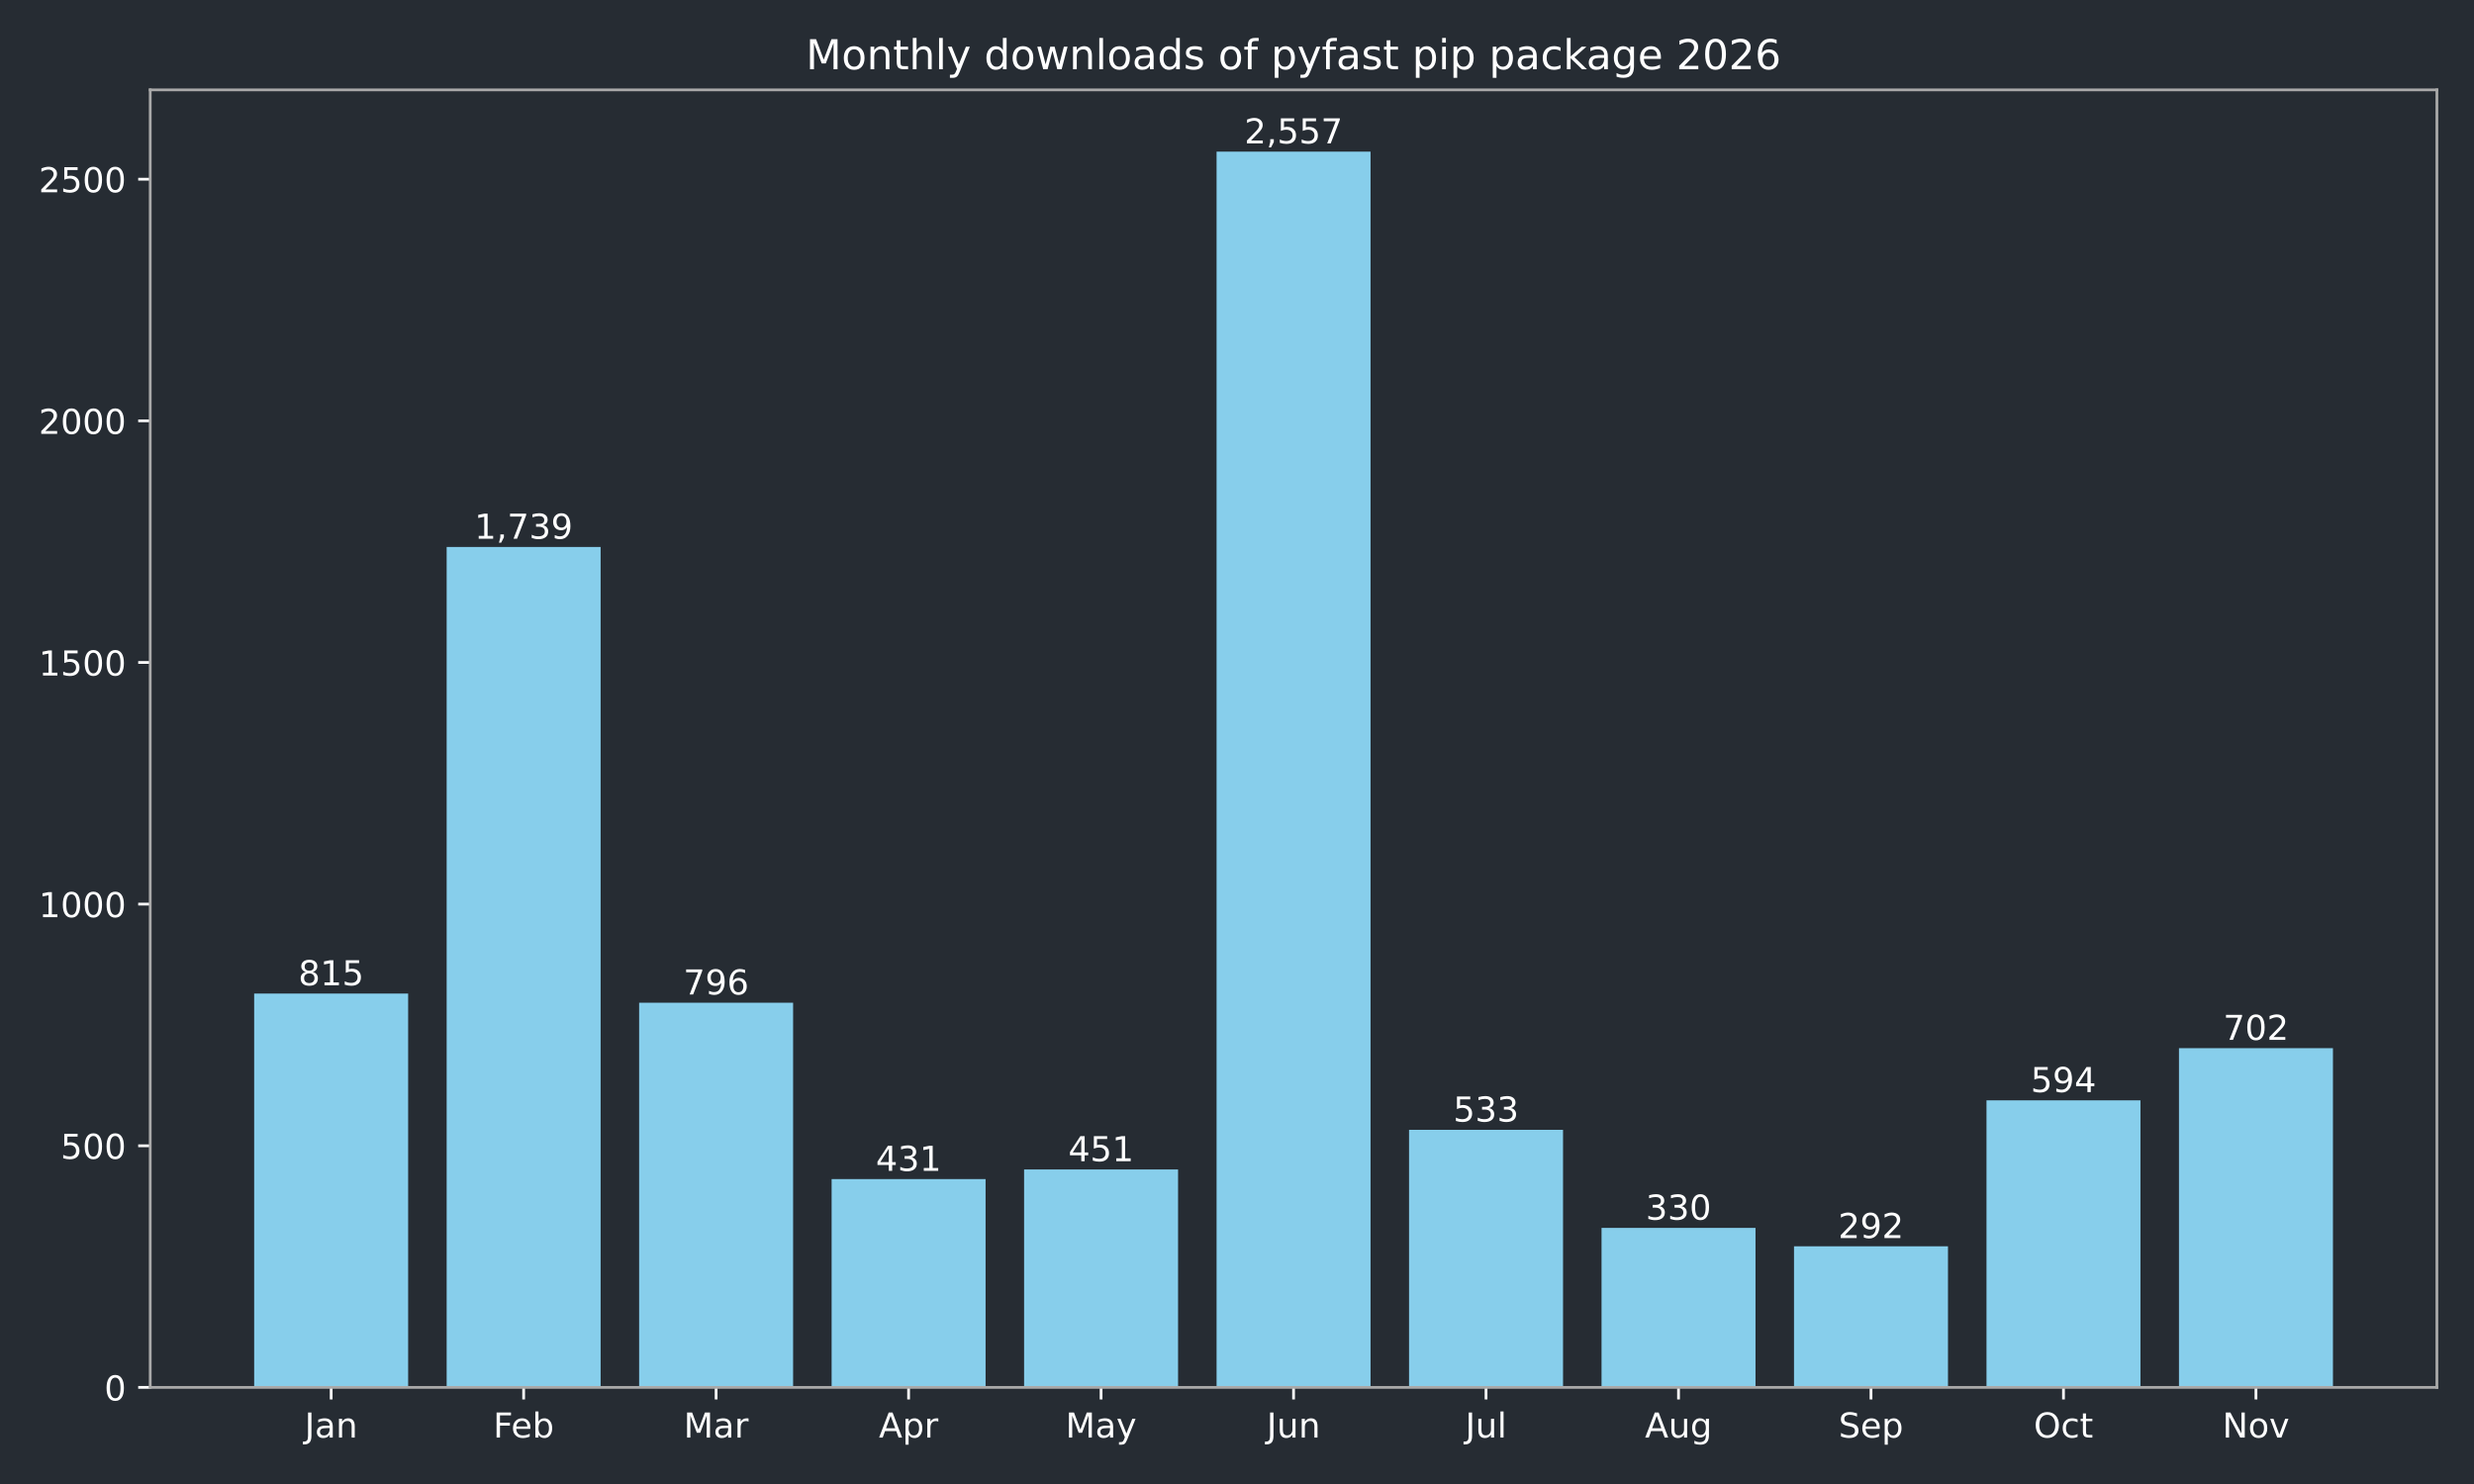
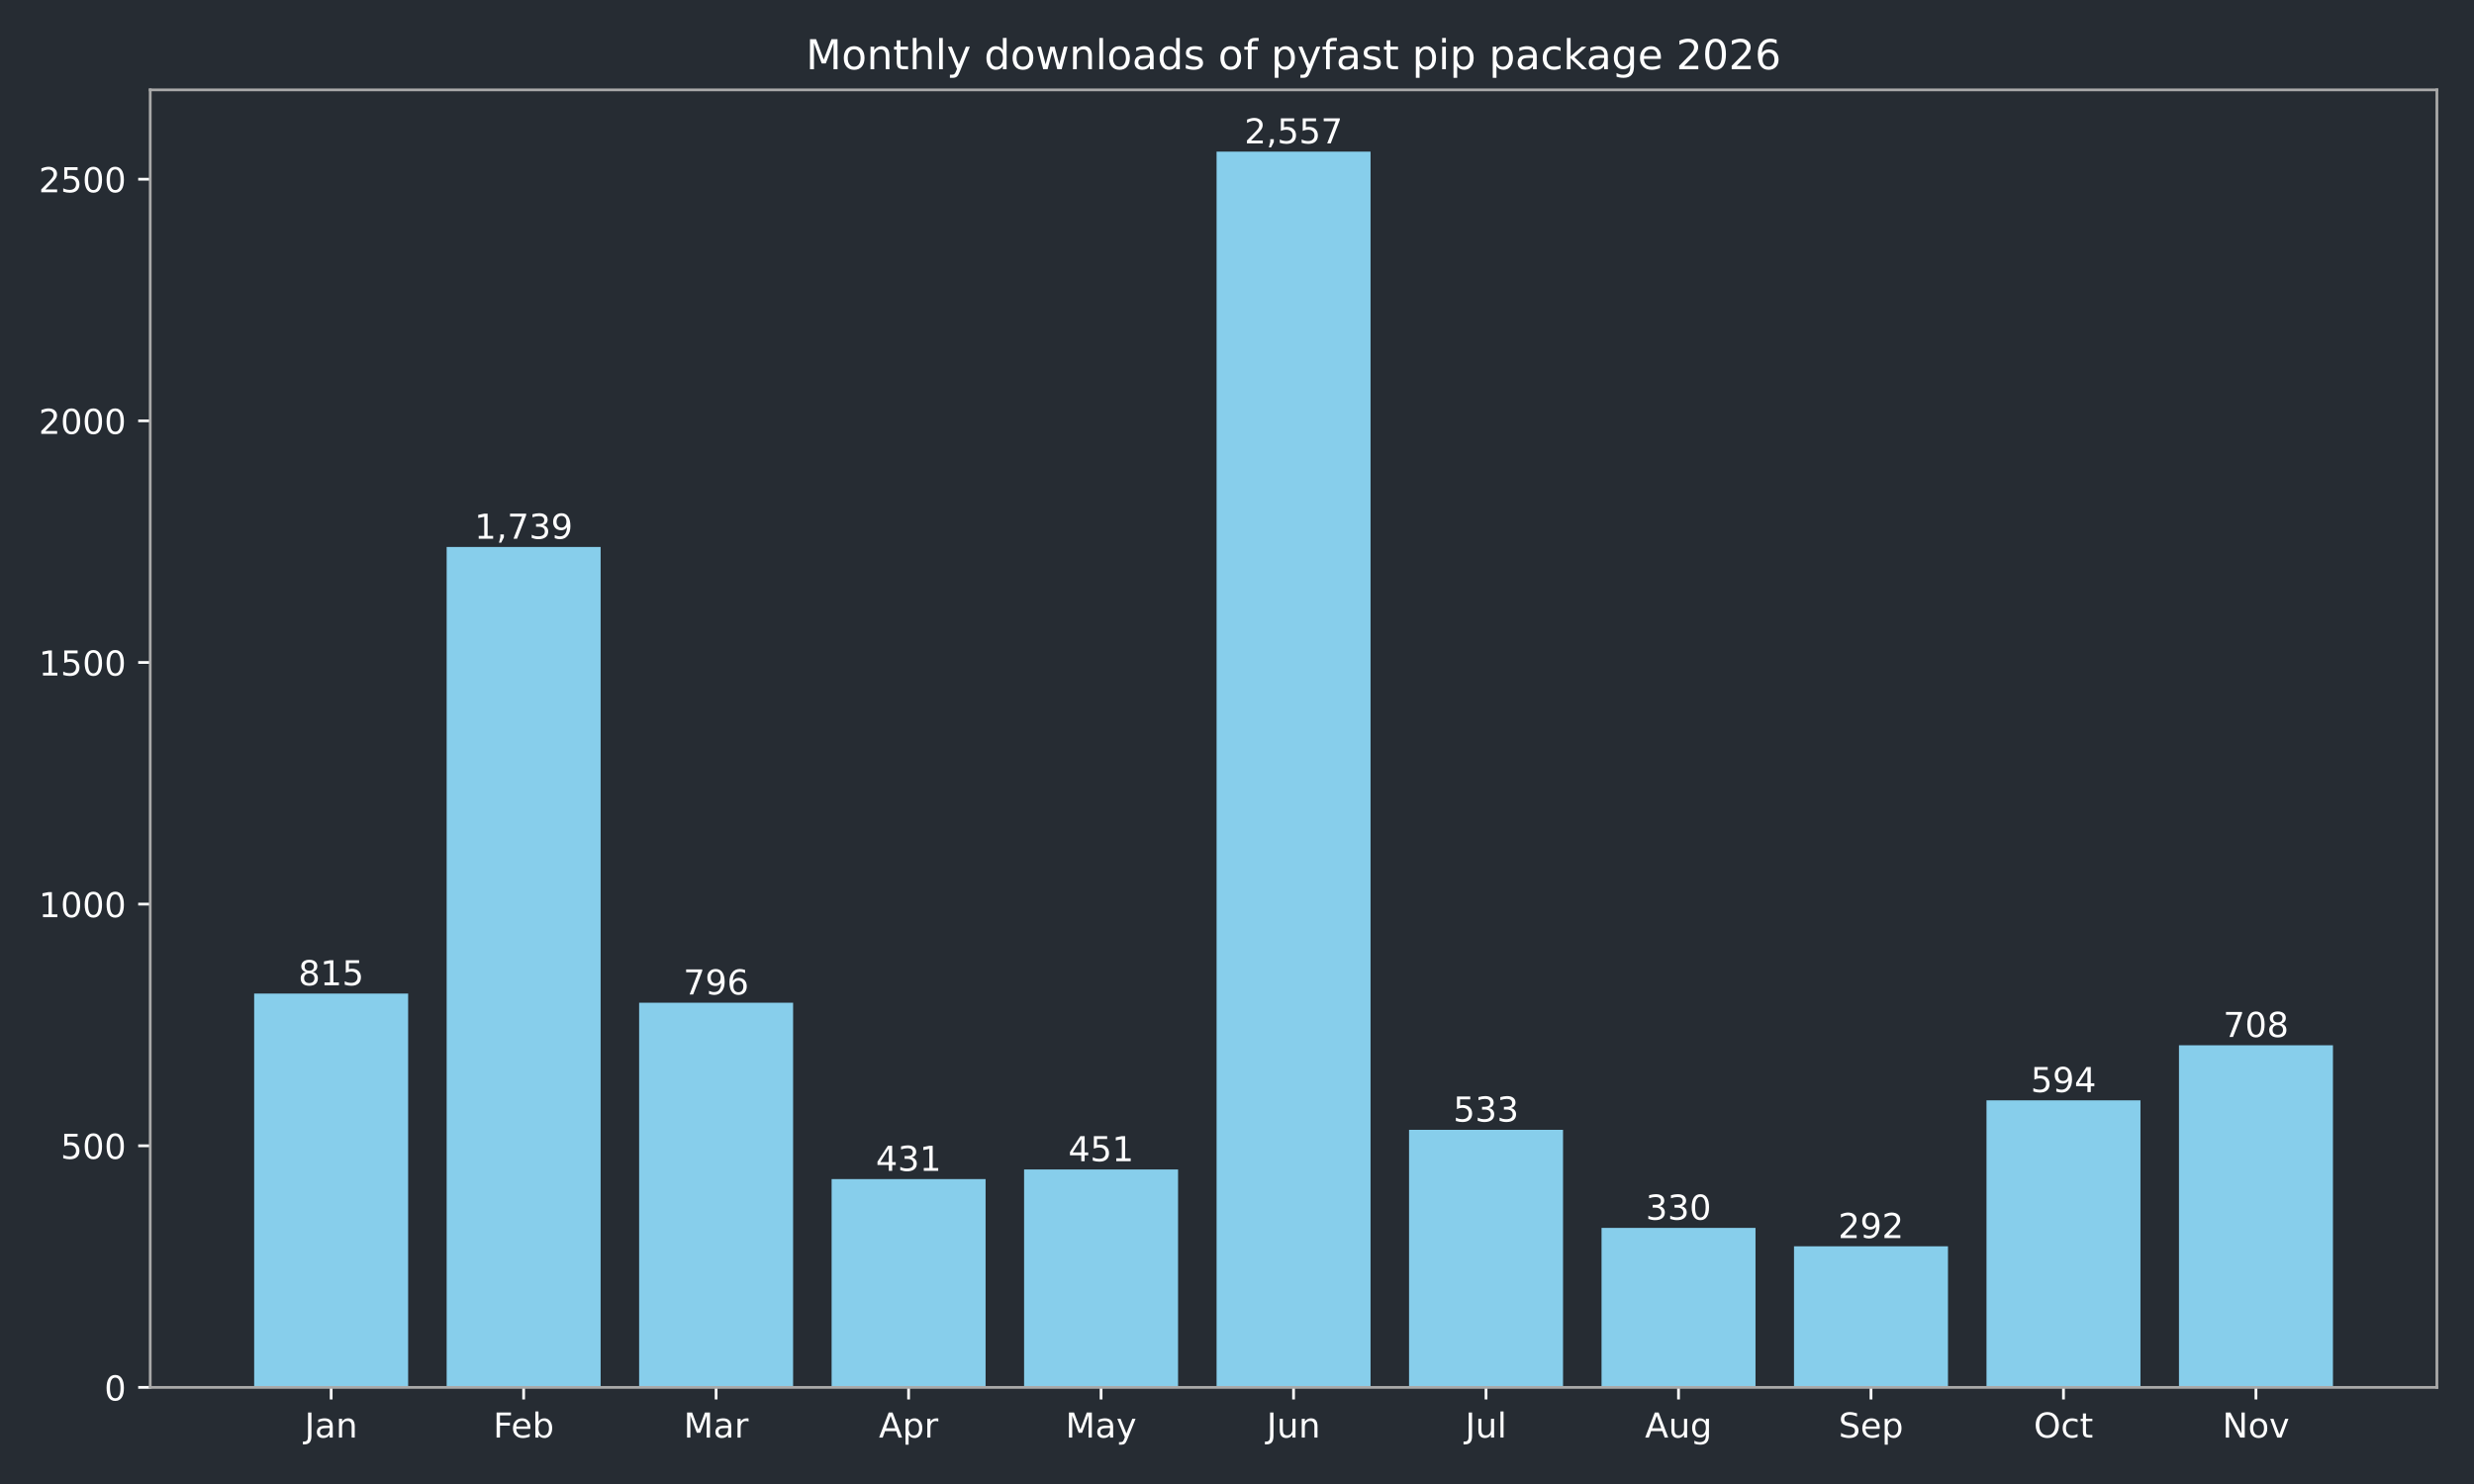
<svg xmlns="http://www.w3.org/2000/svg" xmlns:xlink="http://www.w3.org/1999/xlink" width="720pt" height="432pt" viewBox="0 0 720 432" version="1.1">
  <defs>
    <style type="text/css">*{stroke-linejoin: round; stroke-linecap: butt}</style>
  </defs>
  <g id="figure_1">
    <g id="patch_1">
      <path d="M 0 432  L 720 432  L 720 0  L 0 0  z " style="fill: #262c33" />
    </g>
    <g id="axes_1">
      <g id="patch_2">
        <path d="M 43.72 403.878  L 709.2 403.878  L 709.2 26.16  L 43.72 26.16  z " style="fill: #262c33" />
      </g>
      <g id="patch_3">
-         <path d="M 73.969 403.878  L 118.783 403.878  L 118.783 289.22  L 73.969 289.22  z " clip-path="url(#pdf5378ea11)" style="fill: #87ceeb" />
+         <path d="M 73.969 403.878  L 118.783 403.878  L 118.783 289.22  L 73.969 289.22  z " clip-path="url(#p7f6282b64d)" style="fill: #87ceeb" />
      </g>
      <g id="patch_4">
-         <path d="M 129.986 403.878  L 174.799 403.878  L 174.799 159.227  L 129.986 159.227  z " clip-path="url(#pdf5378ea11)" style="fill: #87ceeb" />
+         <path d="M 129.986 403.878  L 174.799 403.878  L 174.799 159.227  L 129.986 159.227  z " clip-path="url(#p7f6282b64d)" style="fill: #87ceeb" />
      </g>
      <g id="patch_5">
-         <path d="M 186.003 403.878  L 230.816 403.878  L 230.816 291.893  L 186.003 291.893  z " clip-path="url(#pdf5378ea11)" style="fill: #87ceeb" />
+         <path d="M 186.003 403.878  L 230.816 403.878  L 230.816 291.893  L 186.003 291.893  z " clip-path="url(#p7f6282b64d)" style="fill: #87ceeb" />
      </g>
      <g id="patch_6">
-         <path d="M 242.02 403.878  L 286.833 403.878  L 286.833 343.242  L 242.02 343.242  z " clip-path="url(#pdf5378ea11)" style="fill: #87ceeb" />
+         <path d="M 242.02 403.878  L 286.833 403.878  L 286.833 343.242  L 242.02 343.242  z " clip-path="url(#p7f6282b64d)" style="fill: #87ceeb" />
      </g>
      <g id="patch_7">
-         <path d="M 298.036 403.878  L 342.85 403.878  L 342.85 340.429  L 298.036 340.429  z " clip-path="url(#pdf5378ea11)" style="fill: #87ceeb" />
+         <path d="M 298.036 403.878  L 342.85 403.878  L 342.85 340.429  L 298.036 340.429  z " clip-path="url(#p7f6282b64d)" style="fill: #87ceeb" />
      </g>
      <g id="patch_8">
-         <path d="M 354.053 403.878  L 398.867 403.878  L 398.867 44.147  L 354.053 44.147  z " clip-path="url(#pdf5378ea11)" style="fill: #87ceeb" />
+         <path d="M 354.053 403.878  L 398.867 403.878  L 398.867 44.147  L 354.053 44.147  z " clip-path="url(#p7f6282b64d)" style="fill: #87ceeb" />
      </g>
      <g id="patch_9">
-         <path d="M 410.07 403.878  L 454.884 403.878  L 454.884 328.893  L 410.07 328.893  z " clip-path="url(#pdf5378ea11)" style="fill: #87ceeb" />
+         <path d="M 410.07 403.878  L 454.884 403.878  L 454.884 328.893  L 410.07 328.893  z " clip-path="url(#p7f6282b64d)" style="fill: #87ceeb" />
      </g>
      <g id="patch_10">
-         <path d="M 466.087 403.878  L 510.9 403.878  L 510.9 357.452  L 466.087 357.452  z " clip-path="url(#pdf5378ea11)" style="fill: #87ceeb" />
+         <path d="M 466.087 403.878  L 510.9 403.878  L 510.9 357.452  L 466.087 357.452  z " clip-path="url(#p7f6282b64d)" style="fill: #87ceeb" />
      </g>
      <g id="patch_11">
-         <path d="M 522.104 403.878  L 566.917 403.878  L 566.917 362.798  L 522.104 362.798  z " clip-path="url(#pdf5378ea11)" style="fill: #87ceeb" />
+         <path d="M 522.104 403.878  L 566.917 403.878  L 566.917 362.798  L 522.104 362.798  z " clip-path="url(#p7f6282b64d)" style="fill: #87ceeb" />
      </g>
      <g id="patch_12">
-         <path d="M 578.121 403.878  L 622.934 403.878  L 622.934 320.311  L 578.121 320.311  z " clip-path="url(#pdf5378ea11)" style="fill: #87ceeb" />
+         <path d="M 578.121 403.878  L 622.934 403.878  L 622.934 320.311  L 578.121 320.311  z " clip-path="url(#p7f6282b64d)" style="fill: #87ceeb" />
      </g>
      <g id="patch_13">
-         <path d="M 634.137 403.878  L 678.951 403.878  L 678.951 305.117  L 634.137 305.117  z " clip-path="url(#pdf5378ea11)" style="fill: #87ceeb" />
+         <path d="M 634.137 403.878  L 678.951 403.878  L 678.951 304.273  L 634.137 304.273  z " clip-path="url(#p7f6282b64d)" style="fill: #87ceeb" />
      </g>
      <g id="matplotlib.axis_1">
        <g id="xtick_1">
          <g id="line2d_1">
            <defs>
-               <path id="ma92f268fd2" d="M 0 0  L 0 3.5  " style="stroke: #ffffff; stroke-width: 0.8" />
+               <path id="ma89efb1c51" d="M 0 0  L 0 3.5  " style="stroke: #ffffff; stroke-width: 0.8" />
            </defs>
            <g>
-               <use xlink:href="#ma92f268fd2" x="96.376" y="403.878" style="fill: #ffffff; stroke: #ffffff; stroke-width: 0.8" />
+               <use xlink:href="#ma89efb1c51" x="96.376" y="403.878" style="fill: #ffffff; stroke: #ffffff; stroke-width: 0.8" />
            </g>
          </g>
          <g id="text_1">
            <g style="fill: #ffffff" transform="translate(88.66801 418.4753) scale(0.1 -0.1)">
              <defs>
                <path id="DejaVuSans-2d" d="M 628 4666  L 1259 4666  L 1259 325  Q 1259 -519 939 -900  Q 619 -1281 -91 -1281  L -331 -1281  L -331 -750  L -134 -750  Q 284 -750 456 -515  Q 628 -281 628 325  L 628 4666  z " transform="scale(0.015625)" />
                <path id="DejaVuSans-44" d="M 2194 1759  Q 1497 1759 1228 1600  Q 959 1441 959 1056  Q 959 750 1161 570  Q 1363 391 1709 391  Q 2188 391 2477 730  Q 2766 1069 2766 1631  L 2766 1759  L 2194 1759  z M 3341 1997  L 3341 0  L 2766 0  L 2766 531  Q 2569 213 2275 61  Q 1981 -91 1556 -91  Q 1019 -91 701 211  Q 384 513 384 1019  Q 384 1609 779 1909  Q 1175 2209 1959 2209  L 2766 2209  L 2766 2266  Q 2766 2663 2505 2880  Q 2244 3097 1772 3097  Q 1472 3097 1187 3025  Q 903 2953 641 2809  L 641 3341  Q 956 3463 1253 3523  Q 1550 3584 1831 3584  Q 2591 3584 2966 3190  Q 3341 2797 3341 1997  z " transform="scale(0.015625)" />
                <path id="DejaVuSans-51" d="M 3513 2113  L 3513 0  L 2938 0  L 2938 2094  Q 2938 2591 2744 2837  Q 2550 3084 2163 3084  Q 1697 3084 1428 2787  Q 1159 2491 1159 1978  L 1159 0  L 581 0  L 581 3500  L 1159 3500  L 1159 2956  Q 1366 3272 1645 3428  Q 1925 3584 2291 3584  Q 2894 3584 3203 3211  Q 3513 2838 3513 2113  z " transform="scale(0.015625)" />
              </defs>
              <use xlink:href="#DejaVuSans-2d" />
              <use xlink:href="#DejaVuSans-44" transform="translate(29.5 0)" />
              <use xlink:href="#DejaVuSans-51" transform="translate(90.78125 0)" />
            </g>
          </g>
        </g>
        <g id="xtick_2">
          <g id="line2d_2">
            <g>
-               <use xlink:href="#ma92f268fd2" x="152.393" y="403.878" style="fill: #ffffff; stroke: #ffffff; stroke-width: 0.8" />
+               <use xlink:href="#ma89efb1c51" x="152.393" y="403.878" style="fill: #ffffff; stroke: #ffffff; stroke-width: 0.8" />
            </g>
          </g>
          <g id="text_2">
            <g style="fill: #ffffff" transform="translate(143.5395 418.4761) scale(0.1 -0.1)">
              <defs>
                <path id="DejaVuSans-29" d="M 628 4666  L 3309 4666  L 3309 4134  L 1259 4134  L 1259 2759  L 3109 2759  L 3109 2228  L 1259 2228  L 1259 0  L 628 0  L 628 4666  z " transform="scale(0.015625)" />
                <path id="DejaVuSans-48" d="M 3597 1894  L 3597 1613  L 953 1613  Q 991 1019 1311 708  Q 1631 397 2203 397  Q 2534 397 2845 478  Q 3156 559 3463 722  L 3463 178  Q 3153 47 2828 -22  Q 2503 -91 2169 -91  Q 1331 -91 842 396  Q 353 884 353 1716  Q 353 2575 817 3079  Q 1281 3584 2069 3584  Q 2775 3584 3186 3129  Q 3597 2675 3597 1894  z M 3022 2063  Q 3016 2534 2758 2815  Q 2500 3097 2075 3097  Q 1594 3097 1305 2825  Q 1016 2553 972 2059  L 3022 2063  z " transform="scale(0.015625)" />
                <path id="DejaVuSans-45" d="M 3116 1747  Q 3116 2381 2855 2742  Q 2594 3103 2138 3103  Q 1681 3103 1420 2742  Q 1159 2381 1159 1747  Q 1159 1113 1420 752  Q 1681 391 2138 391  Q 2594 391 2855 752  Q 3116 1113 3116 1747  z M 1159 2969  Q 1341 3281 1617 3432  Q 1894 3584 2278 3584  Q 2916 3584 3314 3078  Q 3713 2572 3713 1747  Q 3713 922 3314 415  Q 2916 -91 2278 -91  Q 1894 -91 1617 61  Q 1341 213 1159 525  L 1159 0  L 581 0  L 581 4863  L 1159 4863  L 1159 2969  z " transform="scale(0.015625)" />
              </defs>
              <use xlink:href="#DejaVuSans-29" />
              <use xlink:href="#DejaVuSans-48" transform="translate(52.04688 0)" />
              <use xlink:href="#DejaVuSans-45" transform="translate(113.5781 0)" />
            </g>
          </g>
        </g>
        <g id="xtick_3">
          <g id="line2d_3">
            <g>
-               <use xlink:href="#ma92f268fd2" x="208.409" y="403.878" style="fill: #ffffff; stroke: #ffffff; stroke-width: 0.8" />
+               <use xlink:href="#ma89efb1c51" x="208.409" y="403.878" style="fill: #ffffff; stroke: #ffffff; stroke-width: 0.8" />
            </g>
          </g>
          <g id="text_3">
            <g style="fill: #ffffff" transform="translate(198.9759 418.4753) scale(0.1 -0.1)">
              <defs>
                <path id="DejaVuSans-30" d="M 628 4666  L 1569 4666  L 2759 1491  L 3956 4666  L 4897 4666  L 4897 0  L 4281 0  L 4281 4097  L 3078 897  L 2444 897  L 1241 4097  L 1241 0  L 628 0  L 628 4666  z " transform="scale(0.015625)" />
                <path id="DejaVuSans-55" d="M 2631 2963  Q 2534 3019 2420 3045  Q 2306 3072 2169 3072  Q 1681 3072 1420 2755  Q 1159 2438 1159 1844  L 1159 0  L 581 0  L 581 3500  L 1159 3500  L 1159 2956  Q 1341 3275 1631 3429  Q 1922 3584 2338 3584  Q 2397 3584 2469 3576  Q 2541 3569 2628 3553  L 2631 2963  z " transform="scale(0.015625)" />
              </defs>
              <use xlink:href="#DejaVuSans-30" />
              <use xlink:href="#DejaVuSans-44" transform="translate(86.28125 0)" />
              <use xlink:href="#DejaVuSans-55" transform="translate(147.5625 0)" />
            </g>
          </g>
        </g>
        <g id="xtick_4">
          <g id="line2d_4">
            <g>
-               <use xlink:href="#ma92f268fd2" x="264.426" y="403.878" style="fill: #ffffff; stroke: #ffffff; stroke-width: 0.8" />
+               <use xlink:href="#ma89efb1c51" x="264.426" y="403.878" style="fill: #ffffff; stroke: #ffffff; stroke-width: 0.8" />
            </g>
          </g>
          <g id="text_4">
            <g style="fill: #ffffff" transform="translate(255.7763 418.4753) scale(0.1 -0.1)">
              <defs>
                <path id="DejaVuSans-24" d="M 2188 4044  L 1331 1722  L 3047 1722  L 2188 4044  z M 1831 4666  L 2547 4666  L 4325 0  L 3669 0  L 3244 1197  L 1141 1197  L 716 0  L 50 0  L 1831 4666  z " transform="scale(0.015625)" />
                <path id="DejaVuSans-53" d="M 1159 525  L 1159 -1331  L 581 -1331  L 581 3500  L 1159 3500  L 1159 2969  Q 1341 3281 1617 3432  Q 1894 3584 2278 3584  Q 2916 3584 3314 3078  Q 3713 2572 3713 1747  Q 3713 922 3314 415  Q 2916 -91 2278 -91  Q 1894 -91 1617 61  Q 1341 213 1159 525  z M 3116 1747  Q 3116 2381 2855 2742  Q 2594 3103 2138 3103  Q 1681 3103 1420 2742  Q 1159 2381 1159 1747  Q 1159 1113 1420 752  Q 1681 391 2138 391  Q 2594 391 2855 752  Q 3116 1113 3116 1747  z " transform="scale(0.015625)" />
              </defs>
              <use xlink:href="#DejaVuSans-24" />
              <use xlink:href="#DejaVuSans-53" transform="translate(68.40625 0)" />
              <use xlink:href="#DejaVuSans-55" transform="translate(131.8906 0)" />
            </g>
          </g>
        </g>
        <g id="xtick_5">
          <g id="line2d_5">
            <g>
-               <use xlink:href="#ma92f268fd2" x="320.443" y="403.878" style="fill: #ffffff; stroke: #ffffff; stroke-width: 0.8" />
+               <use xlink:href="#ma89efb1c51" x="320.443" y="403.878" style="fill: #ffffff; stroke: #ffffff; stroke-width: 0.8" />
            </g>
          </g>
          <g id="text_5">
            <g style="fill: #ffffff" transform="translate(310.1057 418.4753) scale(0.1 -0.1)">
              <defs>
                <path id="DejaVuSans-5c" d="M 2059 -325  Q 1816 -950 1584 -1140  Q 1353 -1331 966 -1331  L 506 -1331  L 506 -850  L 844 -850  Q 1081 -850 1212 -737  Q 1344 -625 1503 -206  L 1606 56  L 191 3500  L 800 3500  L 1894 763  L 2988 3500  L 3597 3500  L 2059 -325  z " transform="scale(0.015625)" />
              </defs>
              <use xlink:href="#DejaVuSans-30" />
              <use xlink:href="#DejaVuSans-44" transform="translate(86.28125 0)" />
              <use xlink:href="#DejaVuSans-5c" transform="translate(147.5625 0)" />
            </g>
          </g>
        </g>
        <g id="xtick_6">
          <g id="line2d_6">
            <g>
-               <use xlink:href="#ma92f268fd2" x="376.46" y="403.878" style="fill: #ffffff; stroke: #ffffff; stroke-width: 0.8" />
+               <use xlink:href="#ma89efb1c51" x="376.46" y="403.878" style="fill: #ffffff; stroke: #ffffff; stroke-width: 0.8" />
            </g>
          </g>
          <g id="text_6">
            <g style="fill: #ffffff" transform="translate(368.6475 418.4753) scale(0.1 -0.1)">
              <defs>
                <path id="DejaVuSans-58" d="M 544 1381  L 544 3500  L 1119 3500  L 1119 1403  Q 1119 906 1312 657  Q 1506 409 1894 409  Q 2359 409 2629 706  Q 2900 1003 2900 1516  L 2900 3500  L 3475 3500  L 3475 0  L 2900 0  L 2900 538  Q 2691 219 2414 64  Q 2138 -91 1772 -91  Q 1169 -91 856 284  Q 544 659 544 1381  z M 1991 3584  L 1991 3584  z " transform="scale(0.015625)" />
              </defs>
              <use xlink:href="#DejaVuSans-2d" />
              <use xlink:href="#DejaVuSans-58" transform="translate(29.5 0)" />
              <use xlink:href="#DejaVuSans-51" transform="translate(92.875 0)" />
            </g>
          </g>
        </g>
        <g id="xtick_7">
          <g id="line2d_7">
            <g>
-               <use xlink:href="#ma92f268fd2" x="432.477" y="403.878" style="fill: #ffffff; stroke: #ffffff; stroke-width: 0.8" />
+               <use xlink:href="#ma89efb1c51" x="432.477" y="403.878" style="fill: #ffffff; stroke: #ffffff; stroke-width: 0.8" />
            </g>
          </g>
          <g id="text_7">
            <g style="fill: #ffffff" transform="translate(426.444 418.4761) scale(0.1 -0.1)">
              <defs>
                <path id="DejaVuSans-4f" d="M 603 4863  L 1178 4863  L 1178 0  L 603 0  L 603 4863  z " transform="scale(0.015625)" />
              </defs>
              <use xlink:href="#DejaVuSans-2d" />
              <use xlink:href="#DejaVuSans-58" transform="translate(29.5 0)" />
              <use xlink:href="#DejaVuSans-4f" transform="translate(92.875 0)" />
            </g>
          </g>
        </g>
        <g id="xtick_8">
          <g id="line2d_8">
            <g>
-               <use xlink:href="#ma92f268fd2" x="488.494" y="403.878" style="fill: #ffffff; stroke: #ffffff; stroke-width: 0.8" />
+               <use xlink:href="#ma89efb1c51" x="488.494" y="403.878" style="fill: #ffffff; stroke: #ffffff; stroke-width: 0.8" />
            </g>
          </g>
          <g id="text_8">
            <g style="fill: #ffffff" transform="translate(478.7304 418.4753) scale(0.1 -0.1)">
              <defs>
                <path id="DejaVuSans-4a" d="M 2906 1791  Q 2906 2416 2648 2759  Q 2391 3103 1925 3103  Q 1463 3103 1205 2759  Q 947 2416 947 1791  Q 947 1169 1205 825  Q 1463 481 1925 481  Q 2391 481 2648 825  Q 2906 1169 2906 1791  z M 3481 434  Q 3481 -459 3084 -895  Q 2688 -1331 1869 -1331  Q 1566 -1331 1297 -1286  Q 1028 -1241 775 -1147  L 775 -588  Q 1028 -725 1275 -790  Q 1522 -856 1778 -856  Q 2344 -856 2625 -561  Q 2906 -266 2906 331  L 2906 616  Q 2728 306 2450 153  Q 2172 0 1784 0  Q 1141 0 747 490  Q 353 981 353 1791  Q 353 2603 747 3093  Q 1141 3584 1784 3584  Q 2172 3584 2450 3431  Q 2728 3278 2906 2969  L 2906 3500  L 3481 3500  L 3481 434  z " transform="scale(0.015625)" />
              </defs>
              <use xlink:href="#DejaVuSans-24" />
              <use xlink:href="#DejaVuSans-58" transform="translate(68.40625 0)" />
              <use xlink:href="#DejaVuSans-4a" transform="translate(131.7812 0)" />
            </g>
          </g>
        </g>
        <g id="xtick_9">
          <g id="line2d_9">
            <g>
-               <use xlink:href="#ma92f268fd2" x="544.511" y="403.878" style="fill: #ffffff; stroke: #ffffff; stroke-width: 0.8" />
+               <use xlink:href="#ma89efb1c51" x="544.511" y="403.878" style="fill: #ffffff; stroke: #ffffff; stroke-width: 0.8" />
            </g>
          </g>
          <g id="text_9">
            <g style="fill: #ffffff" transform="translate(535.0855 418.4753) scale(0.1 -0.1)">
              <defs>
                <path id="DejaVuSans-36" d="M 3425 4513  L 3425 3897  Q 3066 4069 2747 4153  Q 2428 4238 2131 4238  Q 1616 4238 1336 4038  Q 1056 3838 1056 3469  Q 1056 3159 1242 3001  Q 1428 2844 1947 2747  L 2328 2669  Q 3034 2534 3370 2195  Q 3706 1856 3706 1288  Q 3706 609 3251 259  Q 2797 -91 1919 -91  Q 1588 -91 1214 -16  Q 841 59 441 206  L 441 856  Q 825 641 1194 531  Q 1563 422 1919 422  Q 2459 422 2753 634  Q 3047 847 3047 1241  Q 3047 1584 2836 1778  Q 2625 1972 2144 2069  L 1759 2144  Q 1053 2284 737 2584  Q 422 2884 422 3419  Q 422 4038 858 4394  Q 1294 4750 2059 4750  Q 2388 4750 2728 4690  Q 3069 4631 3425 4513  z " transform="scale(0.015625)" />
              </defs>
              <use xlink:href="#DejaVuSans-36" />
              <use xlink:href="#DejaVuSans-48" transform="translate(63.48438 0)" />
              <use xlink:href="#DejaVuSans-53" transform="translate(125.0156 0)" />
            </g>
          </g>
        </g>
        <g id="xtick_10">
          <g id="line2d_10">
            <g>
-               <use xlink:href="#ma92f268fd2" x="600.527" y="403.878" style="fill: #ffffff; stroke: #ffffff; stroke-width: 0.8" />
+               <use xlink:href="#ma89efb1c51" x="600.527" y="403.878" style="fill: #ffffff; stroke: #ffffff; stroke-width: 0.8" />
            </g>
          </g>
          <g id="text_10">
            <g style="fill: #ffffff" transform="translate(591.882 418.4753) scale(0.1 -0.1)">
              <defs>
                <path id="DejaVuSans-32" d="M 2522 4238  Q 1834 4238 1429 3725  Q 1025 3213 1025 2328  Q 1025 1447 1429 934  Q 1834 422 2522 422  Q 3209 422 3611 934  Q 4013 1447 4013 2328  Q 4013 3213 3611 3725  Q 3209 4238 2522 4238  z M 2522 4750  Q 3503 4750 4090 4092  Q 4678 3434 4678 2328  Q 4678 1225 4090 567  Q 3503 -91 2522 -91  Q 1538 -91 948 565  Q 359 1222 359 2328  Q 359 3434 948 4092  Q 1538 4750 2522 4750  z " transform="scale(0.015625)" />
                <path id="DejaVuSans-46" d="M 3122 3366  L 3122 2828  Q 2878 2963 2633 3030  Q 2388 3097 2138 3097  Q 1578 3097 1268 2742  Q 959 2388 959 1747  Q 959 1106 1268 751  Q 1578 397 2138 397  Q 2388 397 2633 464  Q 2878 531 3122 666  L 3122 134  Q 2881 22 2623 -34  Q 2366 -91 2075 -91  Q 1284 -91 818 406  Q 353 903 353 1747  Q 353 2603 823 3093  Q 1294 3584 2113 3584  Q 2378 3584 2631 3529  Q 2884 3475 3122 3366  z " transform="scale(0.015625)" />
                <path id="DejaVuSans-57" d="M 1172 4494  L 1172 3500  L 2356 3500  L 2356 3053  L 1172 3053  L 1172 1153  Q 1172 725 1289 603  Q 1406 481 1766 481  L 2356 481  L 2356 0  L 1766 0  Q 1100 0 847 248  Q 594 497 594 1153  L 594 3053  L 172 3053  L 172 3500  L 594 3500  L 594 4494  L 1172 4494  z " transform="scale(0.015625)" />
              </defs>
              <use xlink:href="#DejaVuSans-32" />
              <use xlink:href="#DejaVuSans-46" transform="translate(78.71875 0)" />
              <use xlink:href="#DejaVuSans-57" transform="translate(133.7031 0)" />
            </g>
          </g>
        </g>
        <g id="xtick_11">
          <g id="line2d_11">
            <g>
-               <use xlink:href="#ma92f268fd2" x="656.544" y="403.878" style="fill: #ffffff; stroke: #ffffff; stroke-width: 0.8" />
+               <use xlink:href="#ma89efb1c51" x="656.544" y="403.878" style="fill: #ffffff; stroke: #ffffff; stroke-width: 0.8" />
            </g>
          </g>
          <g id="text_11">
            <g style="fill: #ffffff" transform="translate(646.7848 418.4753) scale(0.1 -0.1)">
              <defs>
                <path id="DejaVuSans-31" d="M 628 4666  L 1478 4666  L 3547 763  L 3547 4666  L 4159 4666  L 4159 0  L 3309 0  L 1241 3903  L 1241 0  L 628 0  L 628 4666  z " transform="scale(0.015625)" />
                <path id="DejaVuSans-52" d="M 1959 3097  Q 1497 3097 1228 2736  Q 959 2375 959 1747  Q 959 1119 1226 758  Q 1494 397 1959 397  Q 2419 397 2687 759  Q 2956 1122 2956 1747  Q 2956 2369 2687 2733  Q 2419 3097 1959 3097  z M 1959 3584  Q 2709 3584 3137 3096  Q 3566 2609 3566 1747  Q 3566 888 3137 398  Q 2709 -91 1959 -91  Q 1206 -91 779 398  Q 353 888 353 1747  Q 353 2609 779 3096  Q 1206 3584 1959 3584  z " transform="scale(0.015625)" />
                <path id="DejaVuSans-59" d="M 191 3500  L 800 3500  L 1894 563  L 2988 3500  L 3597 3500  L 2284 0  L 1503 0  L 191 3500  z " transform="scale(0.015625)" />
              </defs>
              <use xlink:href="#DejaVuSans-31" />
              <use xlink:href="#DejaVuSans-52" transform="translate(74.8125 0)" />
              <use xlink:href="#DejaVuSans-59" transform="translate(136 0)" />
            </g>
          </g>
        </g>
      </g>
      <g id="matplotlib.axis_2">
        <g id="ytick_1">
          <g id="line2d_12">
            <defs>
-               <path id="m05f2031965" d="M 0 0  L -3.5 0  " style="stroke: #ffffff; stroke-width: 0.8" />
+               <path id="m20de050c7b" d="M 0 0  L -3.5 0  " style="stroke: #ffffff; stroke-width: 0.8" />
            </defs>
            <g>
-               <use xlink:href="#m05f2031965" x="43.72" y="403.878" style="fill: #ffffff; stroke: #ffffff; stroke-width: 0.8" />
+               <use xlink:href="#m20de050c7b" x="43.72" y="403.878" style="fill: #ffffff; stroke: #ffffff; stroke-width: 0.8" />
            </g>
          </g>
          <g id="text_12">
            <g style="fill: #ffffff" transform="translate(30.3575 407.6765) scale(0.1 -0.1)">
              <defs>
                <path id="DejaVuSans-13" d="M 2034 4250  Q 1547 4250 1301 3770  Q 1056 3291 1056 2328  Q 1056 1369 1301 889  Q 1547 409 2034 409  Q 2525 409 2770 889  Q 3016 1369 3016 2328  Q 3016 3291 2770 3770  Q 2525 4250 2034 4250  z M 2034 4750  Q 2819 4750 3233 4129  Q 3647 3509 3647 2328  Q 3647 1150 3233 529  Q 2819 -91 2034 -91  Q 1250 -91 836 529  Q 422 1150 422 2328  Q 422 3509 836 4129  Q 1250 4750 2034 4750  z " transform="scale(0.015625)" />
              </defs>
              <use xlink:href="#DejaVuSans-13" />
            </g>
          </g>
        </g>
        <g id="ytick_2">
          <g id="line2d_13">
            <g>
-               <use xlink:href="#m05f2031965" x="43.72" y="333.535" style="fill: #ffffff; stroke: #ffffff; stroke-width: 0.8" />
+               <use xlink:href="#m20de050c7b" x="43.72" y="333.535" style="fill: #ffffff; stroke: #ffffff; stroke-width: 0.8" />
            </g>
          </g>
          <g id="text_13">
            <g style="fill: #ffffff" transform="translate(17.6325 337.3341) scale(0.1 -0.1)">
              <defs>
                <path id="DejaVuSans-18" d="M 691 4666  L 3169 4666  L 3169 4134  L 1269 4134  L 1269 2991  Q 1406 3038 1543 3061  Q 1681 3084 1819 3084  Q 2600 3084 3056 2656  Q 3513 2228 3513 1497  Q 3513 744 3044 326  Q 2575 -91 1722 -91  Q 1428 -91 1123 -41  Q 819 9 494 109  L 494 744  Q 775 591 1075 516  Q 1375 441 1709 441  Q 2250 441 2565 725  Q 2881 1009 2881 1497  Q 2881 1984 2565 2268  Q 2250 2553 1709 2553  Q 1456 2553 1204 2497  Q 953 2441 691 2322  L 691 4666  z " transform="scale(0.015625)" />
              </defs>
              <use xlink:href="#DejaVuSans-18" />
              <use xlink:href="#DejaVuSans-13" transform="translate(63.625 0)" />
              <use xlink:href="#DejaVuSans-13" transform="translate(127.25 0)" />
            </g>
          </g>
        </g>
        <g id="ytick_3">
          <g id="line2d_14">
            <g>
-               <use xlink:href="#m05f2031965" x="43.72" y="263.193" style="fill: #ffffff; stroke: #ffffff; stroke-width: 0.8" />
+               <use xlink:href="#m20de050c7b" x="43.72" y="263.193" style="fill: #ffffff; stroke: #ffffff; stroke-width: 0.8" />
            </g>
          </g>
          <g id="text_14">
            <g style="fill: #ffffff" transform="translate(11.27 266.9917) scale(0.1 -0.1)">
              <defs>
                <path id="DejaVuSans-14" d="M 794 531  L 1825 531  L 1825 4091  L 703 3866  L 703 4441  L 1819 4666  L 2450 4666  L 2450 531  L 3481 531  L 3481 0  L 794 0  L 794 531  z " transform="scale(0.015625)" />
              </defs>
              <use xlink:href="#DejaVuSans-14" />
              <use xlink:href="#DejaVuSans-13" transform="translate(63.625 0)" />
              <use xlink:href="#DejaVuSans-13" transform="translate(127.25 0)" />
              <use xlink:href="#DejaVuSans-13" transform="translate(190.875 0)" />
            </g>
          </g>
        </g>
        <g id="ytick_4">
          <g id="line2d_15">
            <g>
-               <use xlink:href="#m05f2031965" x="43.72" y="192.85" style="fill: #ffffff; stroke: #ffffff; stroke-width: 0.8" />
+               <use xlink:href="#m20de050c7b" x="43.72" y="192.85" style="fill: #ffffff; stroke: #ffffff; stroke-width: 0.8" />
            </g>
          </g>
          <g id="text_15">
            <g style="fill: #ffffff" transform="translate(11.27 196.6492) scale(0.1 -0.1)">
              <use xlink:href="#DejaVuSans-14" />
              <use xlink:href="#DejaVuSans-18" transform="translate(63.625 0)" />
              <use xlink:href="#DejaVuSans-13" transform="translate(127.25 0)" />
              <use xlink:href="#DejaVuSans-13" transform="translate(190.875 0)" />
            </g>
          </g>
        </g>
        <g id="ytick_5">
          <g id="line2d_16">
            <g>
-               <use xlink:href="#m05f2031965" x="43.72" y="122.508" style="fill: #ffffff; stroke: #ffffff; stroke-width: 0.8" />
+               <use xlink:href="#m20de050c7b" x="43.72" y="122.508" style="fill: #ffffff; stroke: #ffffff; stroke-width: 0.8" />
            </g>
          </g>
          <g id="text_16">
            <g style="fill: #ffffff" transform="translate(11.27 126.3068) scale(0.1 -0.1)">
              <defs>
                <path id="DejaVuSans-15" d="M 1228 531  L 3431 531  L 3431 0  L 469 0  L 469 531  Q 828 903 1448 1529  Q 2069 2156 2228 2338  Q 2531 2678 2651 2914  Q 2772 3150 2772 3378  Q 2772 3750 2511 3984  Q 2250 4219 1831 4219  Q 1534 4219 1204 4116  Q 875 4013 500 3803  L 500 4441  Q 881 4594 1212 4672  Q 1544 4750 1819 4750  Q 2544 4750 2975 4387  Q 3406 4025 3406 3419  Q 3406 3131 3298 2873  Q 3191 2616 2906 2266  Q 2828 2175 2409 1742  Q 1991 1309 1228 531  z " transform="scale(0.015625)" />
              </defs>
              <use xlink:href="#DejaVuSans-15" />
              <use xlink:href="#DejaVuSans-13" transform="translate(63.625 0)" />
              <use xlink:href="#DejaVuSans-13" transform="translate(127.25 0)" />
              <use xlink:href="#DejaVuSans-13" transform="translate(190.875 0)" />
            </g>
          </g>
        </g>
        <g id="ytick_6">
          <g id="line2d_17">
            <g>
-               <use xlink:href="#m05f2031965" x="43.72" y="52.166" style="fill: #ffffff; stroke: #ffffff; stroke-width: 0.8" />
+               <use xlink:href="#m20de050c7b" x="43.72" y="52.166" style="fill: #ffffff; stroke: #ffffff; stroke-width: 0.8" />
            </g>
          </g>
          <g id="text_17">
            <g style="fill: #ffffff" transform="translate(11.27 55.96442) scale(0.1 -0.1)">
              <use xlink:href="#DejaVuSans-15" />
              <use xlink:href="#DejaVuSans-18" transform="translate(63.625 0)" />
              <use xlink:href="#DejaVuSans-13" transform="translate(127.25 0)" />
              <use xlink:href="#DejaVuSans-13" transform="translate(190.875 0)" />
            </g>
          </g>
        </g>
      </g>
      <g id="patch_14">
        <path d="M 43.72 403.878  L 43.72 26.16  " style="fill: none; stroke: #a9a9a9; stroke-width: 0.8; stroke-linejoin: miter; stroke-linecap: square" />
      </g>
      <g id="patch_15">
        <path d="M 709.2 403.878  L 709.2 26.16  " style="fill: none; stroke: #a9a9a9; stroke-width: 0.8; stroke-linejoin: miter; stroke-linecap: square" />
      </g>
      <g id="patch_16">
        <path d="M 43.72 403.878  L 709.2 403.878  " style="fill: none; stroke: #a9a9a9; stroke-width: 0.8; stroke-linejoin: miter; stroke-linecap: square" />
      </g>
      <g id="patch_17">
        <path d="M 43.72 26.16  L 709.2 26.16  " style="fill: none; stroke: #a9a9a9; stroke-width: 0.8; stroke-linejoin: miter; stroke-linecap: square" />
      </g>
      <g id="text_18">
        <g style="fill: #ffffff" transform="translate(86.83208 286.8172) scale(0.1 -0.1)">
          <defs>
            <path id="DejaVuSans-1b" d="M 2034 2216  Q 1584 2216 1326 1975  Q 1069 1734 1069 1313  Q 1069 891 1326 650  Q 1584 409 2034 409  Q 2484 409 2743 651  Q 3003 894 3003 1313  Q 3003 1734 2745 1975  Q 2488 2216 2034 2216  z M 1403 2484  Q 997 2584 770 2862  Q 544 3141 544 3541  Q 544 4100 942 4425  Q 1341 4750 2034 4750  Q 2731 4750 3128 4425  Q 3525 4100 3525 3541  Q 3525 3141 3298 2862  Q 3072 2584 2669 2484  Q 3125 2378 3379 2068  Q 3634 1759 3634 1313  Q 3634 634 3220 271  Q 2806 -91 2034 -91  Q 1263 -91 848 271  Q 434 634 434 1313  Q 434 1759 690 2068  Q 947 2378 1403 2484  z M 1172 3481  Q 1172 3119 1398 2916  Q 1625 2713 2034 2713  Q 2441 2713 2670 2916  Q 2900 3119 2900 3481  Q 2900 3844 2670 4047  Q 2441 4250 2034 4250  Q 1625 4250 1398 4047  Q 1172 3844 1172 3481  z " transform="scale(0.015625)" />
          </defs>
          <use xlink:href="#DejaVuSans-1b" />
          <use xlink:href="#DejaVuSans-14" transform="translate(63.625 0)" />
          <use xlink:href="#DejaVuSans-18" transform="translate(127.25 0)" />
        </g>
      </g>
      <g id="text_19">
        <g style="fill: #ffffff" transform="translate(138.0786 156.8244) scale(0.1 -0.1)">
          <defs>
            <path id="DejaVuSans-f" d="M 750 794  L 1409 794  L 1409 256  L 897 -744  L 494 -744  L 750 256  L 750 794  z " transform="scale(0.015625)" />
            <path id="DejaVuSans-1a" d="M 525 4666  L 3525 4666  L 3525 4397  L 1831 0  L 1172 0  L 2766 4134  L 525 4134  L 525 4666  z " transform="scale(0.015625)" />
            <path id="DejaVuSans-16" d="M 2597 2516  Q 3050 2419 3304 2112  Q 3559 1806 3559 1356  Q 3559 666 3084 287  Q 2609 -91 1734 -91  Q 1441 -91 1130 -33  Q 819 25 488 141  L 488 750  Q 750 597 1062 519  Q 1375 441 1716 441  Q 2309 441 2620 675  Q 2931 909 2931 1356  Q 2931 1769 2642 2001  Q 2353 2234 1838 2234  L 1294 2234  L 1294 2753  L 1863 2753  Q 2328 2753 2575 2939  Q 2822 3125 2822 3475  Q 2822 3834 2567 4026  Q 2313 4219 1838 4219  Q 1578 4219 1281 4162  Q 984 4106 628 3988  L 628 4550  Q 988 4650 1302 4700  Q 1616 4750 1894 4750  Q 2613 4750 3031 4423  Q 3450 4097 3450 3541  Q 3450 3153 3228 2886  Q 3006 2619 2597 2516  z " transform="scale(0.015625)" />
            <path id="DejaVuSans-1c" d="M 703 97  L 703 672  Q 941 559 1184 500  Q 1428 441 1663 441  Q 2288 441 2617 861  Q 2947 1281 2994 2138  Q 2813 1869 2534 1725  Q 2256 1581 1919 1581  Q 1219 1581 811 2004  Q 403 2428 403 3163  Q 403 3881 828 4315  Q 1253 4750 1959 4750  Q 2769 4750 3195 4129  Q 3622 3509 3622 2328  Q 3622 1225 3098 567  Q 2575 -91 1691 -91  Q 1453 -91 1209 -44  Q 966 3 703 97  z M 1959 2075  Q 2384 2075 2632 2365  Q 2881 2656 2881 3163  Q 2881 3666 2632 3958  Q 2384 4250 1959 4250  Q 1534 4250 1286 3958  Q 1038 3666 1038 3163  Q 1038 2656 1286 2365  Q 1534 2075 1959 2075  z " transform="scale(0.015625)" />
          </defs>
          <use xlink:href="#DejaVuSans-14" />
          <use xlink:href="#DejaVuSans-f" transform="translate(63.625 0)" />
          <use xlink:href="#DejaVuSans-1a" transform="translate(95.40625 0)" />
          <use xlink:href="#DejaVuSans-16" transform="translate(159.0312 0)" />
          <use xlink:href="#DejaVuSans-1c" transform="translate(222.6562 0)" />
        </g>
      </g>
      <g id="text_20">
        <g style="fill: #ffffff" transform="translate(198.8657 289.4902) scale(0.1 -0.1)">
          <defs>
            <path id="DejaVuSans-19" d="M 2113 2584  Q 1688 2584 1439 2293  Q 1191 2003 1191 1497  Q 1191 994 1439 701  Q 1688 409 2113 409  Q 2538 409 2786 701  Q 3034 994 3034 1497  Q 3034 2003 2786 2293  Q 2538 2584 2113 2584  z M 3366 4563  L 3366 3988  Q 3128 4100 2886 4159  Q 2644 4219 2406 4219  Q 1781 4219 1451 3797  Q 1122 3375 1075 2522  Q 1259 2794 1537 2939  Q 1816 3084 2150 3084  Q 2853 3084 3261 2657  Q 3669 2231 3669 1497  Q 3669 778 3244 343  Q 2819 -91 2113 -91  Q 1303 -91 875 529  Q 447 1150 447 2328  Q 447 3434 972 4092  Q 1497 4750 2381 4750  Q 2619 4750 2861 4703  Q 3103 4656 3366 4563  z " transform="scale(0.015625)" />
          </defs>
          <use xlink:href="#DejaVuSans-1a" />
          <use xlink:href="#DejaVuSans-1c" transform="translate(63.625 0)" />
          <use xlink:href="#DejaVuSans-19" transform="translate(127.25 0)" />
        </g>
      </g>
      <g id="text_21">
        <g style="fill: #ffffff" transform="translate(254.8826 340.8402) scale(0.1 -0.1)">
          <defs>
            <path id="DejaVuSans-17" d="M 2419 4116  L 825 1625  L 2419 1625  L 2419 4116  z M 2253 4666  L 3047 4666  L 3047 1625  L 3713 1625  L 3713 1100  L 3047 1100  L 3047 0  L 2419 0  L 2419 1100  L 313 1100  L 313 1709  L 2253 4666  z " transform="scale(0.015625)" />
          </defs>
          <use xlink:href="#DejaVuSans-17" />
          <use xlink:href="#DejaVuSans-16" transform="translate(63.625 0)" />
          <use xlink:href="#DejaVuSans-14" transform="translate(127.25 0)" />
        </g>
      </g>
      <g id="text_22">
        <g style="fill: #ffffff" transform="translate(310.8994 338.0265) scale(0.1 -0.1)">
          <use xlink:href="#DejaVuSans-17" />
          <use xlink:href="#DejaVuSans-18" transform="translate(63.625 0)" />
          <use xlink:href="#DejaVuSans-14" transform="translate(127.25 0)" />
        </g>
      </g>
      <g id="text_23">
        <g style="fill: #ffffff" transform="translate(362.1459 41.74421) scale(0.1 -0.1)">
          <use xlink:href="#DejaVuSans-15" />
          <use xlink:href="#DejaVuSans-f" transform="translate(63.625 0)" />
          <use xlink:href="#DejaVuSans-18" transform="translate(95.40625 0)" />
          <use xlink:href="#DejaVuSans-18" transform="translate(159.0312 0)" />
          <use xlink:href="#DejaVuSans-1a" transform="translate(222.6562 0)" />
        </g>
      </g>
      <g id="text_24">
        <g style="fill: #ffffff" transform="translate(422.9331 326.4903) scale(0.1 -0.1)">
          <use xlink:href="#DejaVuSans-18" />
          <use xlink:href="#DejaVuSans-16" transform="translate(63.625 0)" />
          <use xlink:href="#DejaVuSans-16" transform="translate(127.25 0)" />
        </g>
      </g>
      <g id="text_25">
        <g style="fill: #ffffff" transform="translate(478.9499 355.0493) scale(0.1 -0.1)">
          <use xlink:href="#DejaVuSans-16" />
          <use xlink:href="#DejaVuSans-16" transform="translate(63.625 0)" />
          <use xlink:href="#DejaVuSans-13" transform="translate(127.25 0)" />
        </g>
      </g>
      <g id="text_26">
        <g style="fill: #ffffff" transform="translate(534.9668 360.3953) scale(0.1 -0.1)">
          <use xlink:href="#DejaVuSans-15" />
          <use xlink:href="#DejaVuSans-1c" transform="translate(63.625 0)" />
          <use xlink:href="#DejaVuSans-15" transform="translate(127.25 0)" />
        </g>
      </g>
      <g id="text_27">
        <g style="fill: #ffffff" transform="translate(590.9836 317.9085) scale(0.1 -0.1)">
          <use xlink:href="#DejaVuSans-18" />
          <use xlink:href="#DejaVuSans-1c" transform="translate(63.625 0)" />
          <use xlink:href="#DejaVuSans-17" transform="translate(127.25 0)" />
        </g>
      </g>
      <g id="text_28">
-         <g style="fill: #ffffff" transform="translate(647.0004 302.7146) scale(0.1 -0.1)">
+         <g style="fill: #ffffff" transform="translate(647.0004 301.8705) scale(0.1 -0.1)">
          <use xlink:href="#DejaVuSans-1a" />
          <use xlink:href="#DejaVuSans-13" transform="translate(63.625 0)" />
-           <use xlink:href="#DejaVuSans-15" transform="translate(127.25 0)" />
+           <use xlink:href="#DejaVuSans-1b" transform="translate(127.25 0)" />
        </g>
      </g>
      <g id="text_29">
        <g style="fill: #ffffff" transform="translate(234.5581 20.16) scale(0.12 -0.12)">
          <defs>
            <path id="DejaVuSans-4b" d="M 3513 2113  L 3513 0  L 2938 0  L 2938 2094  Q 2938 2591 2744 2837  Q 2550 3084 2163 3084  Q 1697 3084 1428 2787  Q 1159 2491 1159 1978  L 1159 0  L 581 0  L 581 4863  L 1159 4863  L 1159 2956  Q 1366 3272 1645 3428  Q 1925 3584 2291 3584  Q 2894 3584 3203 3211  Q 3513 2838 3513 2113  z " transform="scale(0.015625)" />
            <path id="DejaVuSans-3" transform="scale(0.015625)" />
            <path id="DejaVuSans-47" d="M 2906 2969  L 2906 4863  L 3481 4863  L 3481 0  L 2906 0  L 2906 525  Q 2725 213 2448 61  Q 2172 -91 1784 -91  Q 1150 -91 751 415  Q 353 922 353 1747  Q 353 2572 751 3078  Q 1150 3584 1784 3584  Q 2172 3584 2448 3432  Q 2725 3281 2906 2969  z M 947 1747  Q 947 1113 1208 752  Q 1469 391 1925 391  Q 2381 391 2643 752  Q 2906 1113 2906 1747  Q 2906 2381 2643 2742  Q 2381 3103 1925 3103  Q 1469 3103 1208 2742  Q 947 2381 947 1747  z " transform="scale(0.015625)" />
            <path id="DejaVuSans-5a" d="M 269 3500  L 844 3500  L 1563 769  L 2278 3500  L 2956 3500  L 3675 769  L 4391 3500  L 4966 3500  L 4050 0  L 3372 0  L 2619 2869  L 1863 0  L 1184 0  L 269 3500  z " transform="scale(0.015625)" />
            <path id="DejaVuSans-56" d="M 2834 3397  L 2834 2853  Q 2591 2978 2328 3040  Q 2066 3103 1784 3103  Q 1356 3103 1142 2972  Q 928 2841 928 2578  Q 928 2378 1081 2264  Q 1234 2150 1697 2047  L 1894 2003  Q 2506 1872 2764 1633  Q 3022 1394 3022 966  Q 3022 478 2636 193  Q 2250 -91 1575 -91  Q 1294 -91 989 -36  Q 684 19 347 128  L 347 722  Q 666 556 975 473  Q 1284 391 1588 391  Q 1994 391 2212 530  Q 2431 669 2431 922  Q 2431 1156 2273 1281  Q 2116 1406 1581 1522  L 1381 1569  Q 847 1681 609 1914  Q 372 2147 372 2553  Q 372 3047 722 3315  Q 1072 3584 1716 3584  Q 2034 3584 2315 3537  Q 2597 3491 2834 3397  z " transform="scale(0.015625)" />
            <path id="DejaVuSans-49" d="M 2375 4863  L 2375 4384  L 1825 4384  Q 1516 4384 1395 4259  Q 1275 4134 1275 3809  L 1275 3500  L 2222 3500  L 2222 3053  L 1275 3053  L 1275 0  L 697 0  L 697 3053  L 147 3053  L 147 3500  L 697 3500  L 697 3744  Q 697 4328 969 4595  Q 1241 4863 1831 4863  L 2375 4863  z " transform="scale(0.015625)" />
            <path id="DejaVuSans-4c" d="M 603 3500  L 1178 3500  L 1178 0  L 603 0  L 603 3500  z M 603 4863  L 1178 4863  L 1178 4134  L 603 4134  L 603 4863  z " transform="scale(0.015625)" />
            <path id="DejaVuSans-4e" d="M 581 4863  L 1159 4863  L 1159 1991  L 2875 3500  L 3609 3500  L 1753 1863  L 3688 0  L 2938 0  L 1159 1709  L 1159 0  L 581 0  L 581 4863  z " transform="scale(0.015625)" />
          </defs>
          <use xlink:href="#DejaVuSans-30" />
          <use xlink:href="#DejaVuSans-52" transform="translate(86.28125 0)" />
          <use xlink:href="#DejaVuSans-51" transform="translate(147.4688 0)" />
          <use xlink:href="#DejaVuSans-57" transform="translate(210.8438 0)" />
          <use xlink:href="#DejaVuSans-4b" transform="translate(250.0469 0)" />
          <use xlink:href="#DejaVuSans-4f" transform="translate(313.4219 0)" />
          <use xlink:href="#DejaVuSans-5c" transform="translate(341.2031 0)" />
          <use xlink:href="#DejaVuSans-3" transform="translate(400.3906 0)" />
          <use xlink:href="#DejaVuSans-47" transform="translate(432.1719 0)" />
          <use xlink:href="#DejaVuSans-52" transform="translate(495.6562 0)" />
          <use xlink:href="#DejaVuSans-5a" transform="translate(556.8438 0)" />
          <use xlink:href="#DejaVuSans-51" transform="translate(638.625 0)" />
          <use xlink:href="#DejaVuSans-4f" transform="translate(702 0)" />
          <use xlink:href="#DejaVuSans-52" transform="translate(729.7812 0)" />
          <use xlink:href="#DejaVuSans-44" transform="translate(790.9688 0)" />
          <use xlink:href="#DejaVuSans-47" transform="translate(852.25 0)" />
          <use xlink:href="#DejaVuSans-56" transform="translate(915.7344 0)" />
          <use xlink:href="#DejaVuSans-3" transform="translate(967.8281 0)" />
          <use xlink:href="#DejaVuSans-52" transform="translate(999.6094 0)" />
          <use xlink:href="#DejaVuSans-49" transform="translate(1060.797 0)" />
          <use xlink:href="#DejaVuSans-3" transform="translate(1096 0)" />
          <use xlink:href="#DejaVuSans-53" transform="translate(1127.781 0)" />
          <use xlink:href="#DejaVuSans-5c" transform="translate(1191.266 0)" />
          <use xlink:href="#DejaVuSans-49" transform="translate(1250.453 0)" />
          <use xlink:href="#DejaVuSans-44" transform="translate(1285.656 0)" />
          <use xlink:href="#DejaVuSans-56" transform="translate(1346.938 0)" />
          <use xlink:href="#DejaVuSans-57" transform="translate(1399.031 0)" />
          <use xlink:href="#DejaVuSans-3" transform="translate(1438.234 0)" />
          <use xlink:href="#DejaVuSans-53" transform="translate(1470.016 0)" />
          <use xlink:href="#DejaVuSans-4c" transform="translate(1533.5 0)" />
          <use xlink:href="#DejaVuSans-53" transform="translate(1561.281 0)" />
          <use xlink:href="#DejaVuSans-3" transform="translate(1624.766 0)" />
          <use xlink:href="#DejaVuSans-53" transform="translate(1656.547 0)" />
          <use xlink:href="#DejaVuSans-44" transform="translate(1720.031 0)" />
          <use xlink:href="#DejaVuSans-46" transform="translate(1781.312 0)" />
          <use xlink:href="#DejaVuSans-4e" transform="translate(1836.297 0)" />
          <use xlink:href="#DejaVuSans-44" transform="translate(1892.453 0)" />
          <use xlink:href="#DejaVuSans-4a" transform="translate(1953.734 0)" />
          <use xlink:href="#DejaVuSans-48" transform="translate(2017.219 0)" />
          <use xlink:href="#DejaVuSans-3" transform="translate(2078.75 0)" />
          <use xlink:href="#DejaVuSans-15" transform="translate(2110.531 0)" />
          <use xlink:href="#DejaVuSans-13" transform="translate(2174.156 0)" />
          <use xlink:href="#DejaVuSans-15" transform="translate(2237.781 0)" />
          <use xlink:href="#DejaVuSans-19" transform="translate(2301.406 0)" />
        </g>
      </g>
    </g>
  </g>
  <defs>
-     <clipPath id="pdf5378ea11">
+     <clipPath id="p7f6282b64d">
      <rect x="43.72" y="26.16" width="665.48" height="377.718" />
    </clipPath>
  </defs>
</svg>
